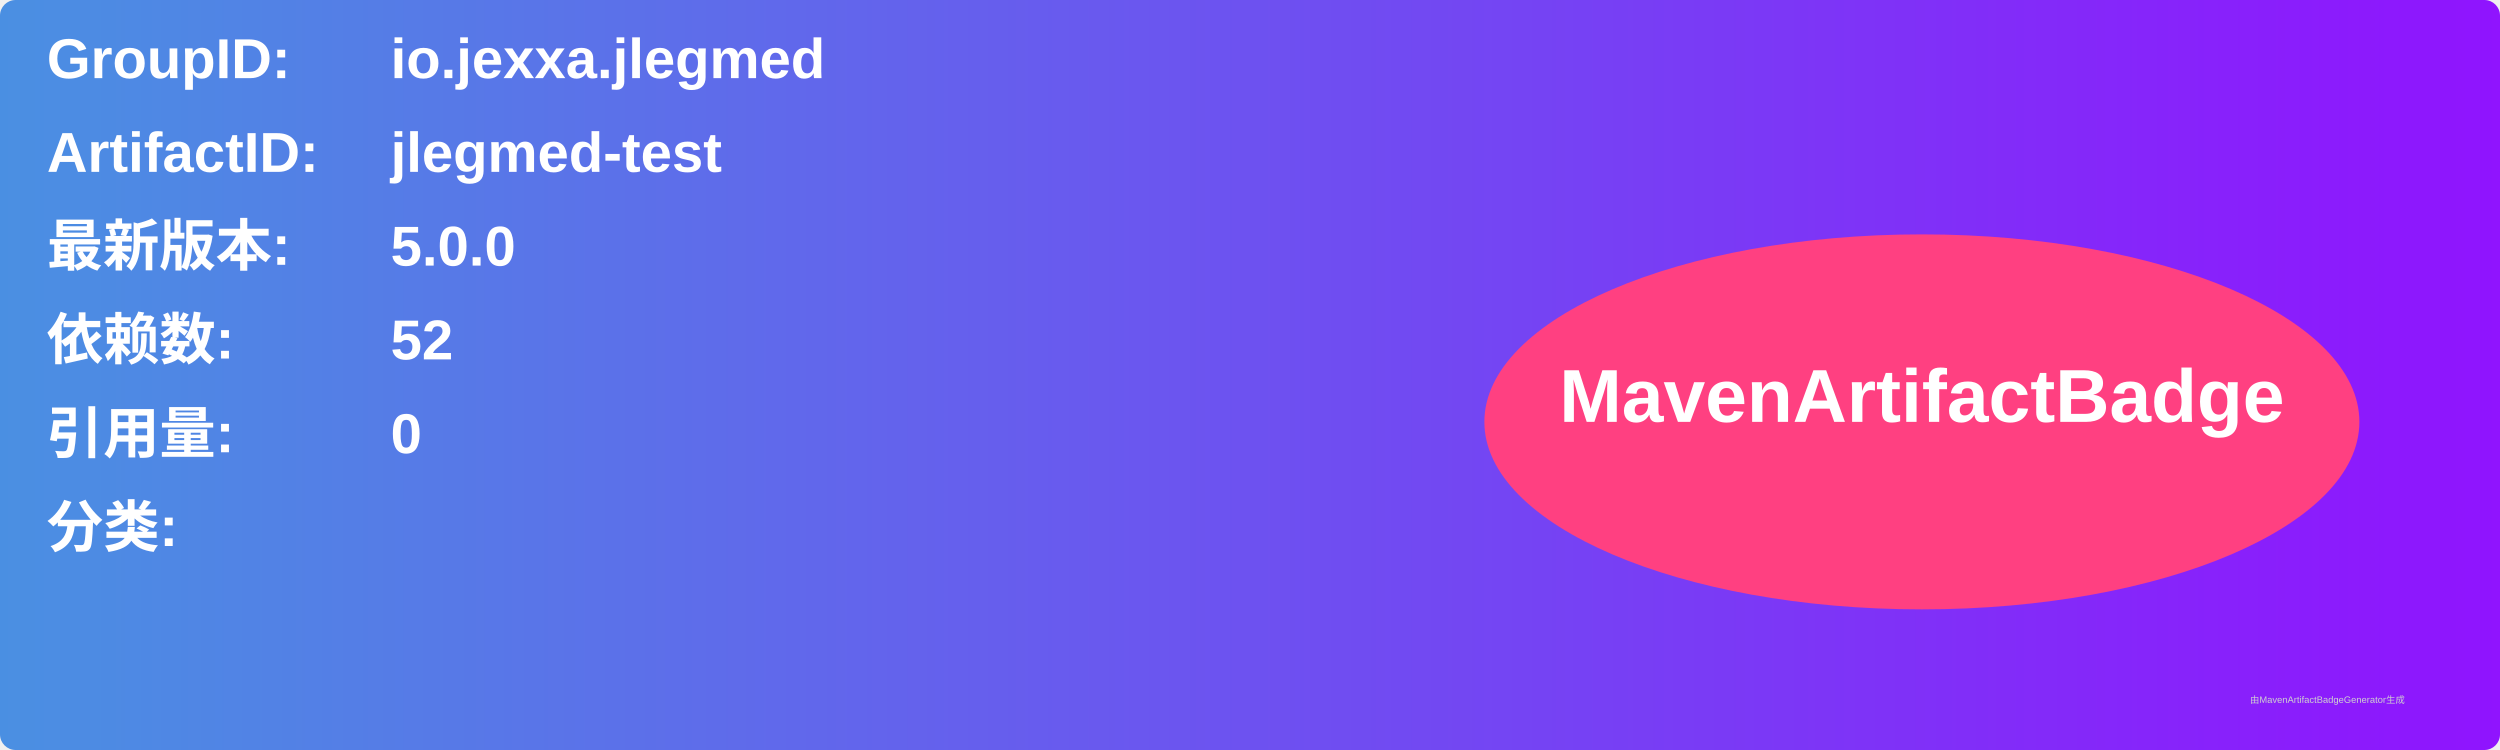
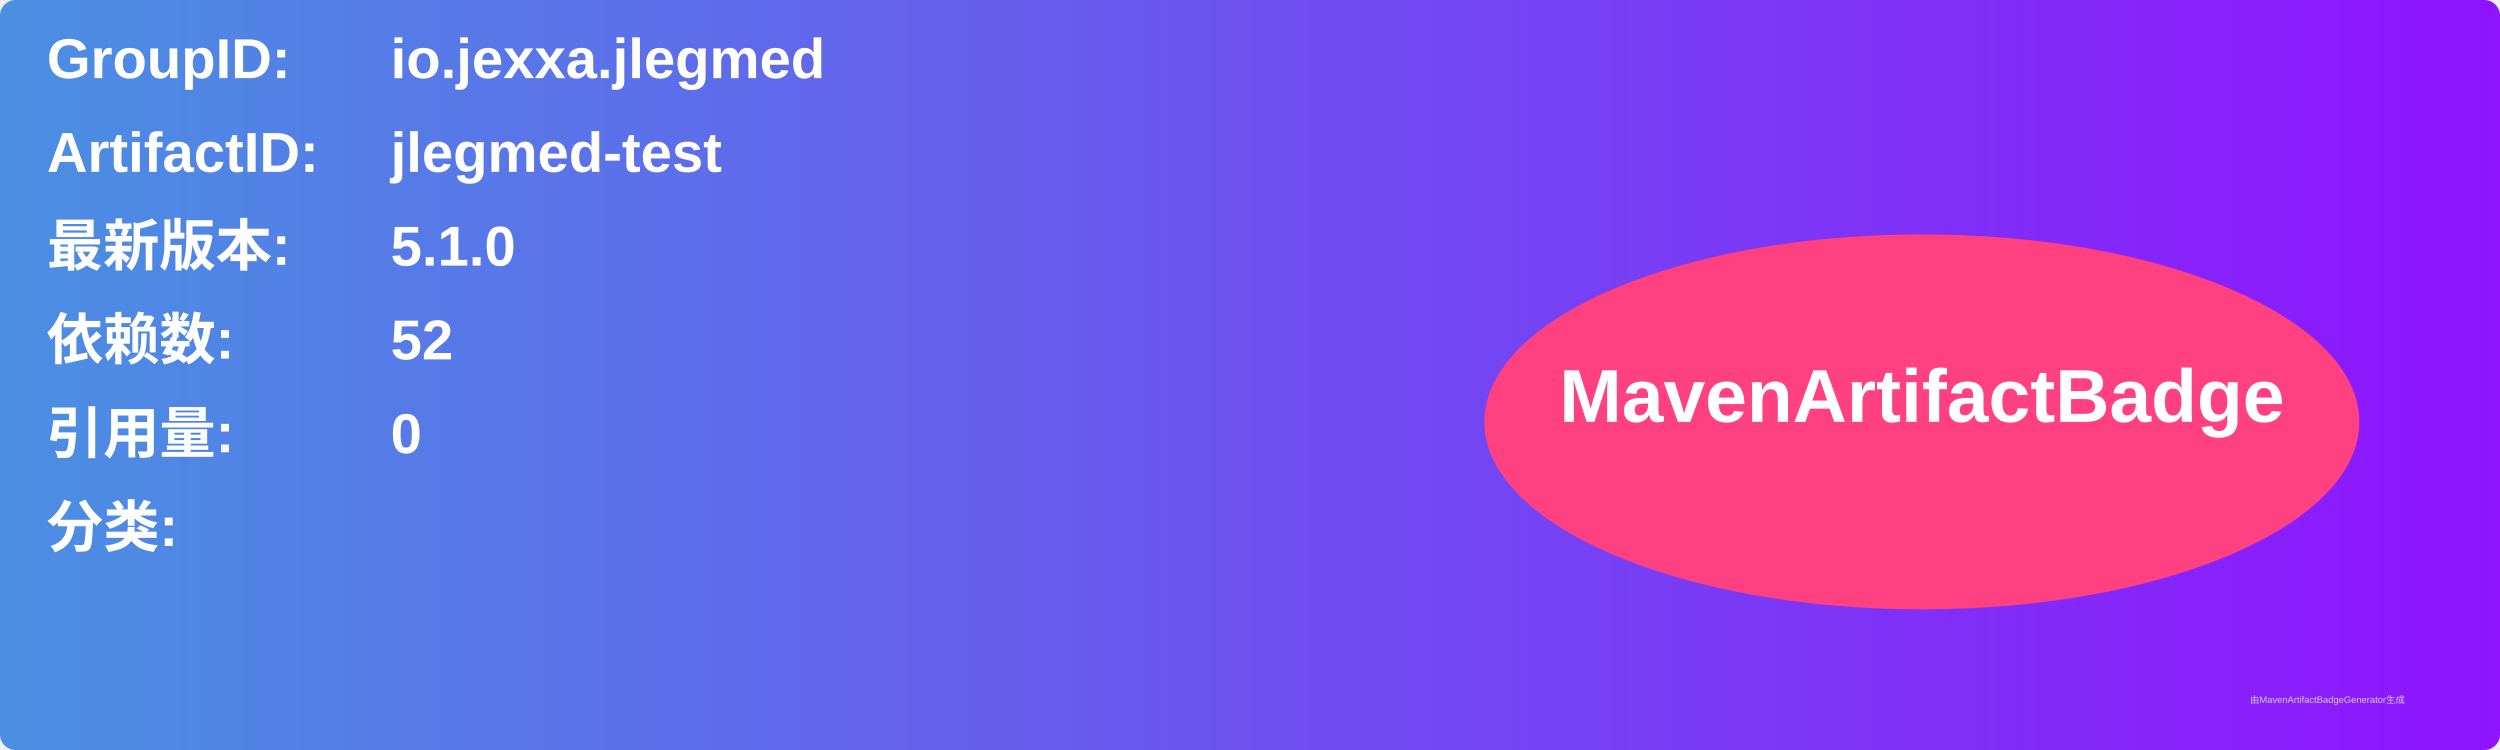
<svg xmlns="http://www.w3.org/2000/svg" width="800" height="240" viewBox="0 0 800 240">
  <linearGradient id="grad" x1="0%" y1="0%" x2="100%" y2="0%">
    <stop offset="0%" stop-color="#4a90e2" />
    <stop offset="100%" stop-color="#9013fe" />
  </linearGradient>
  <rect width="100%" height="100%" rx="5" ry="5" fill="url(#grad)" />
  <g transform="translate(15, 15)">
    <text x="0" y="10" font-family="Arial" font-size="18" fill="white" font-weight="bold" width="260">GroupID:</text>
    <text x="110" y="10" font-family="Arial" font-size="18" fill="white" font-weight="bold" width="460">io.jexxa.jlegmed</text>
    <text x="0" y="40" font-family="Arial" font-size="18" fill="white" font-weight="bold" width="260">ArtifactID:</text>
    <text x="110" y="40" font-family="Arial" font-size="18" fill="white" font-weight="bold" width="460">jlegmed-test</text>
    <text x="0" y="70" font-family="Arial" font-size="18" fill="white" font-weight="bold">最新版本:</text>
    <text x="110" y="70" font-family="Arial" font-size="18" fill="white" font-weight="bold">
-       <tspan font-weight="bold">5.0.0</tspan>
+       <tspan font-weight="bold">5.1.0</tspan>
    </text>
    <text x="0" y="100" font-family="Arial" font-size="18" fill="white" font-weight="bold">依赖数: </text>
    <text x="110" y="100" font-family="Arial" font-size="18" fill="white">
      <tspan font-weight="bold">52</tspan>
    </text>
    <text x="0" y="130" font-family="Arial" font-size="18" fill="white" font-weight="bold">引用量: </text>
    <text x="110" y="130" font-family="Arial" font-size="18" fill="white">
      <tspan font-weight="bold">0</tspan>
    </text>
    <text x="0" y="160" font-family="Arial" font-size="18" fill="white" font-weight="bold">分类:</text>
    <text x="10" y="190" font-family="Arial" font-size="10" fill="white">
      <tspan font-weight="bold" />
    </text>
    <ellipse cx="600" cy="120" rx="140" ry="60" fill="#ff4081" />
    <text x="600" y="120" text-anchor="middle" font-family="Arial" font-size="24" fill="white" font-weight="bold">MavenArtifactBadge</text>
  </g>
  <text x="720" y="225" font-family="Arial" font-size="3" fill="#d0d0d0">由MavenArtifactBadgeGenerator生成</text>
</svg>
